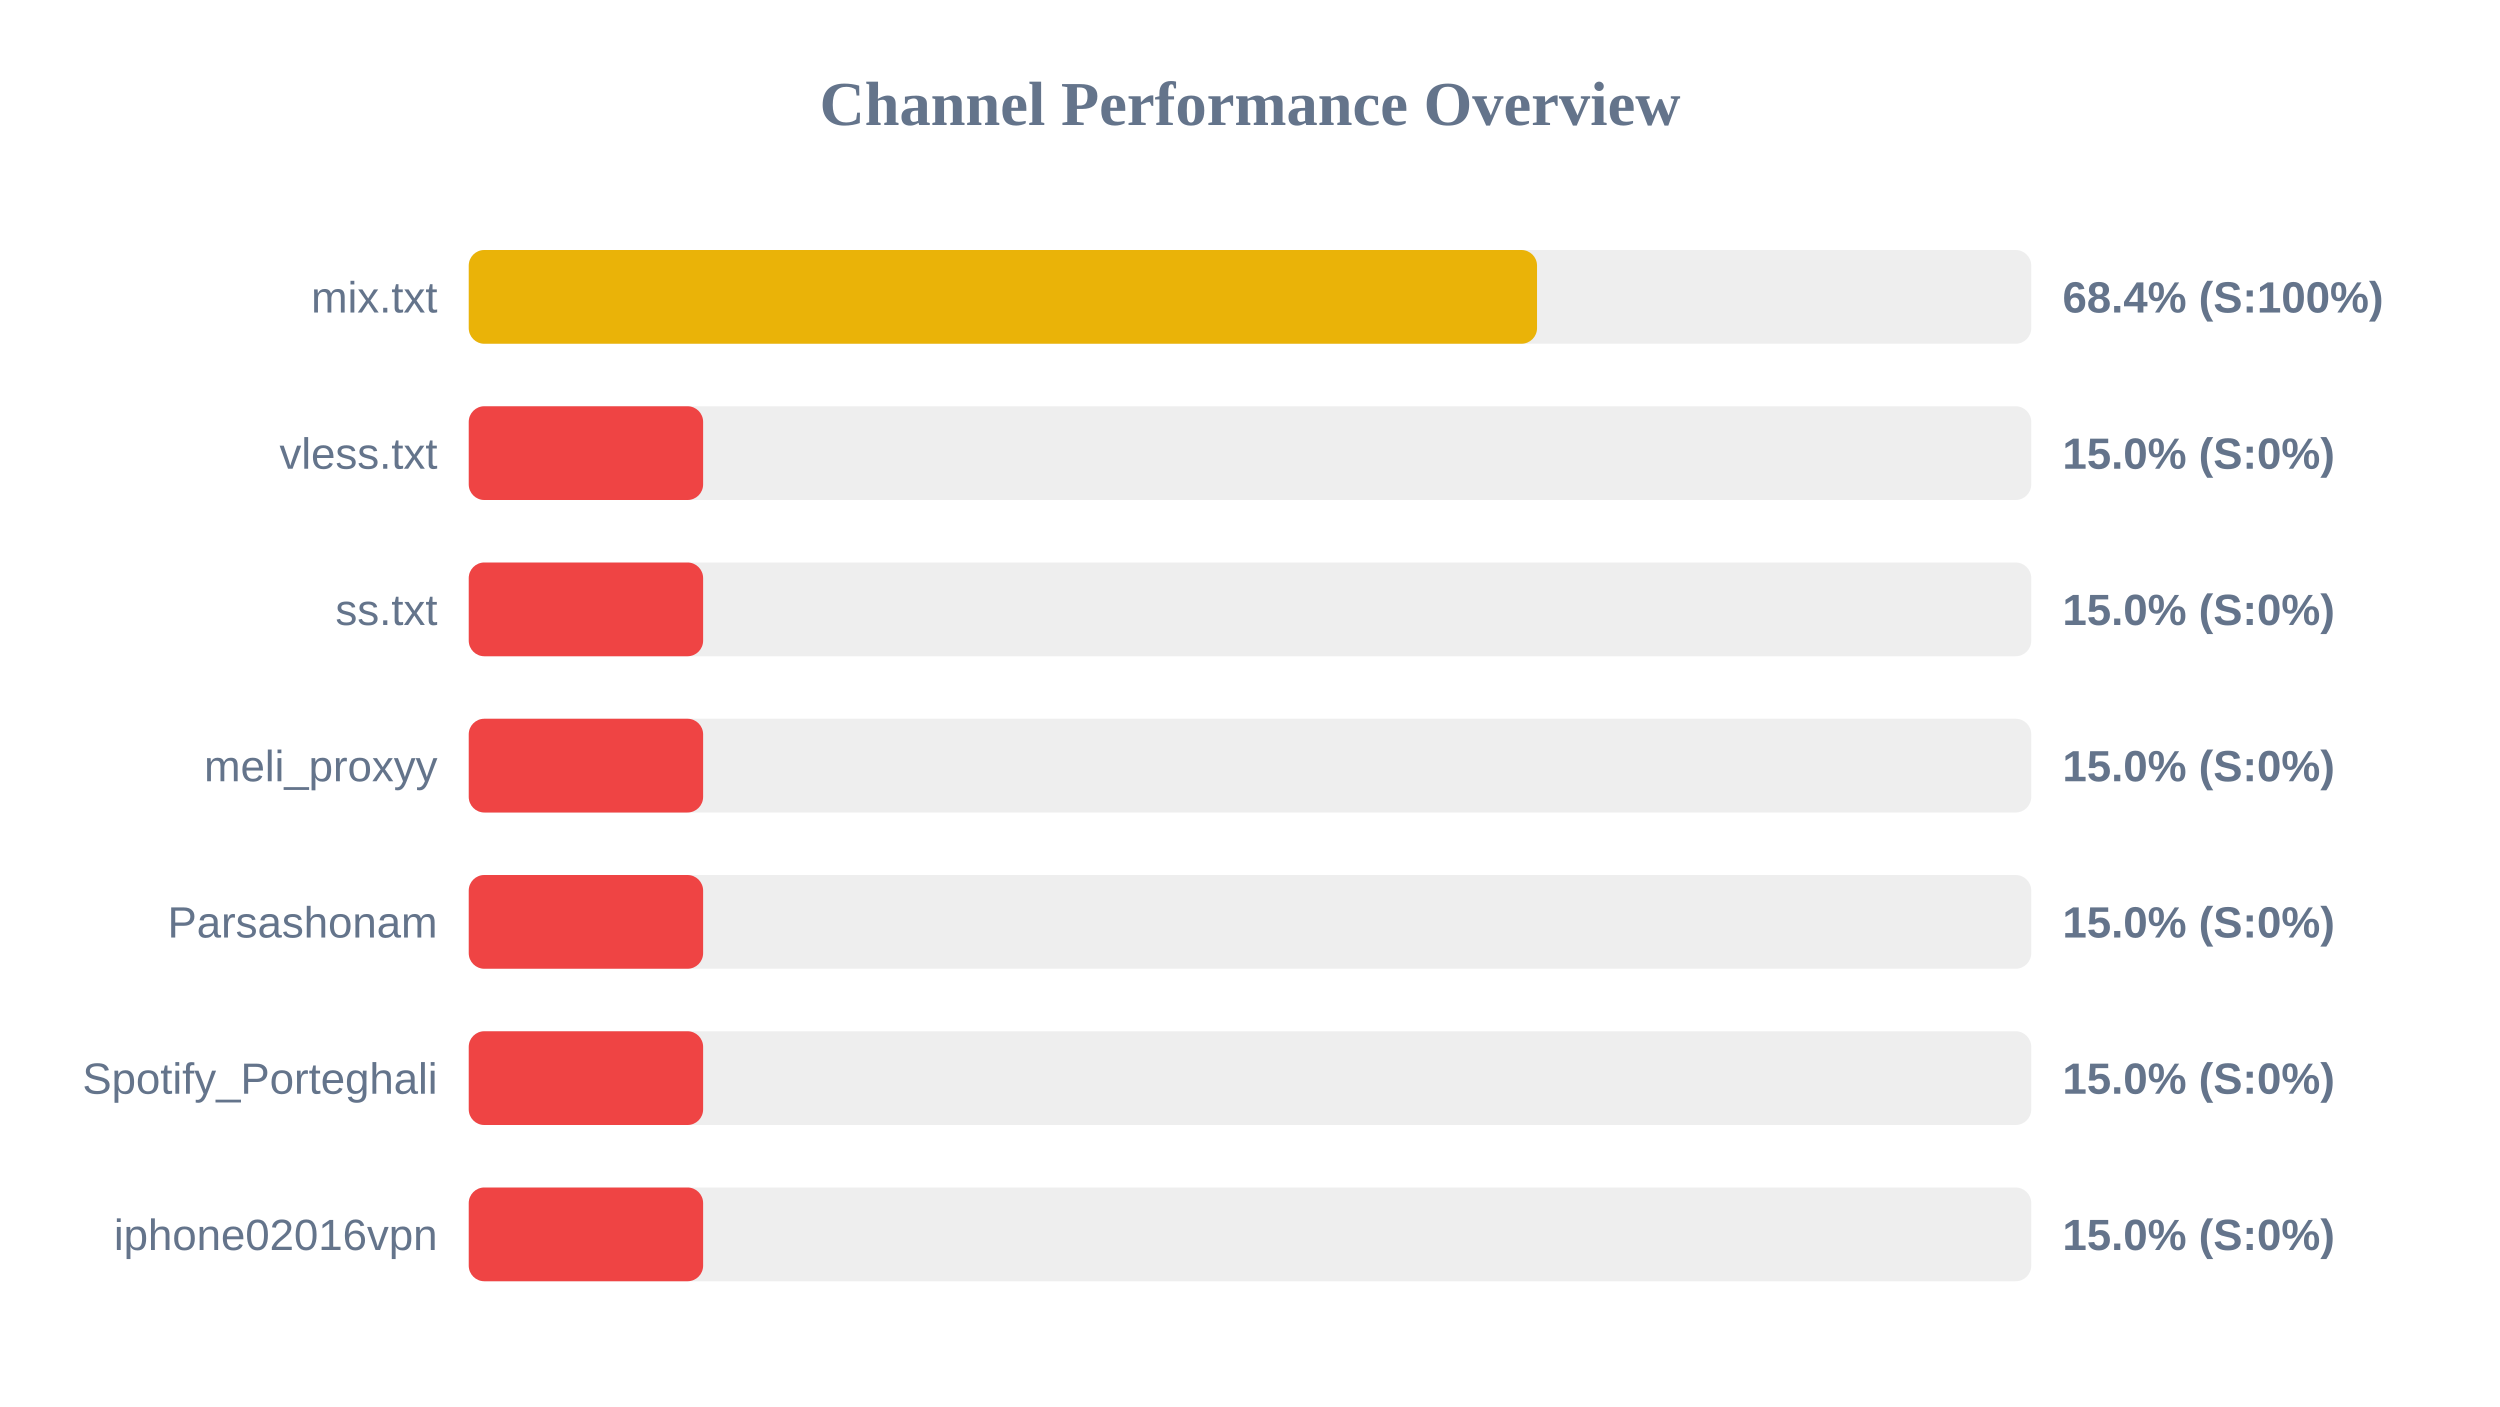
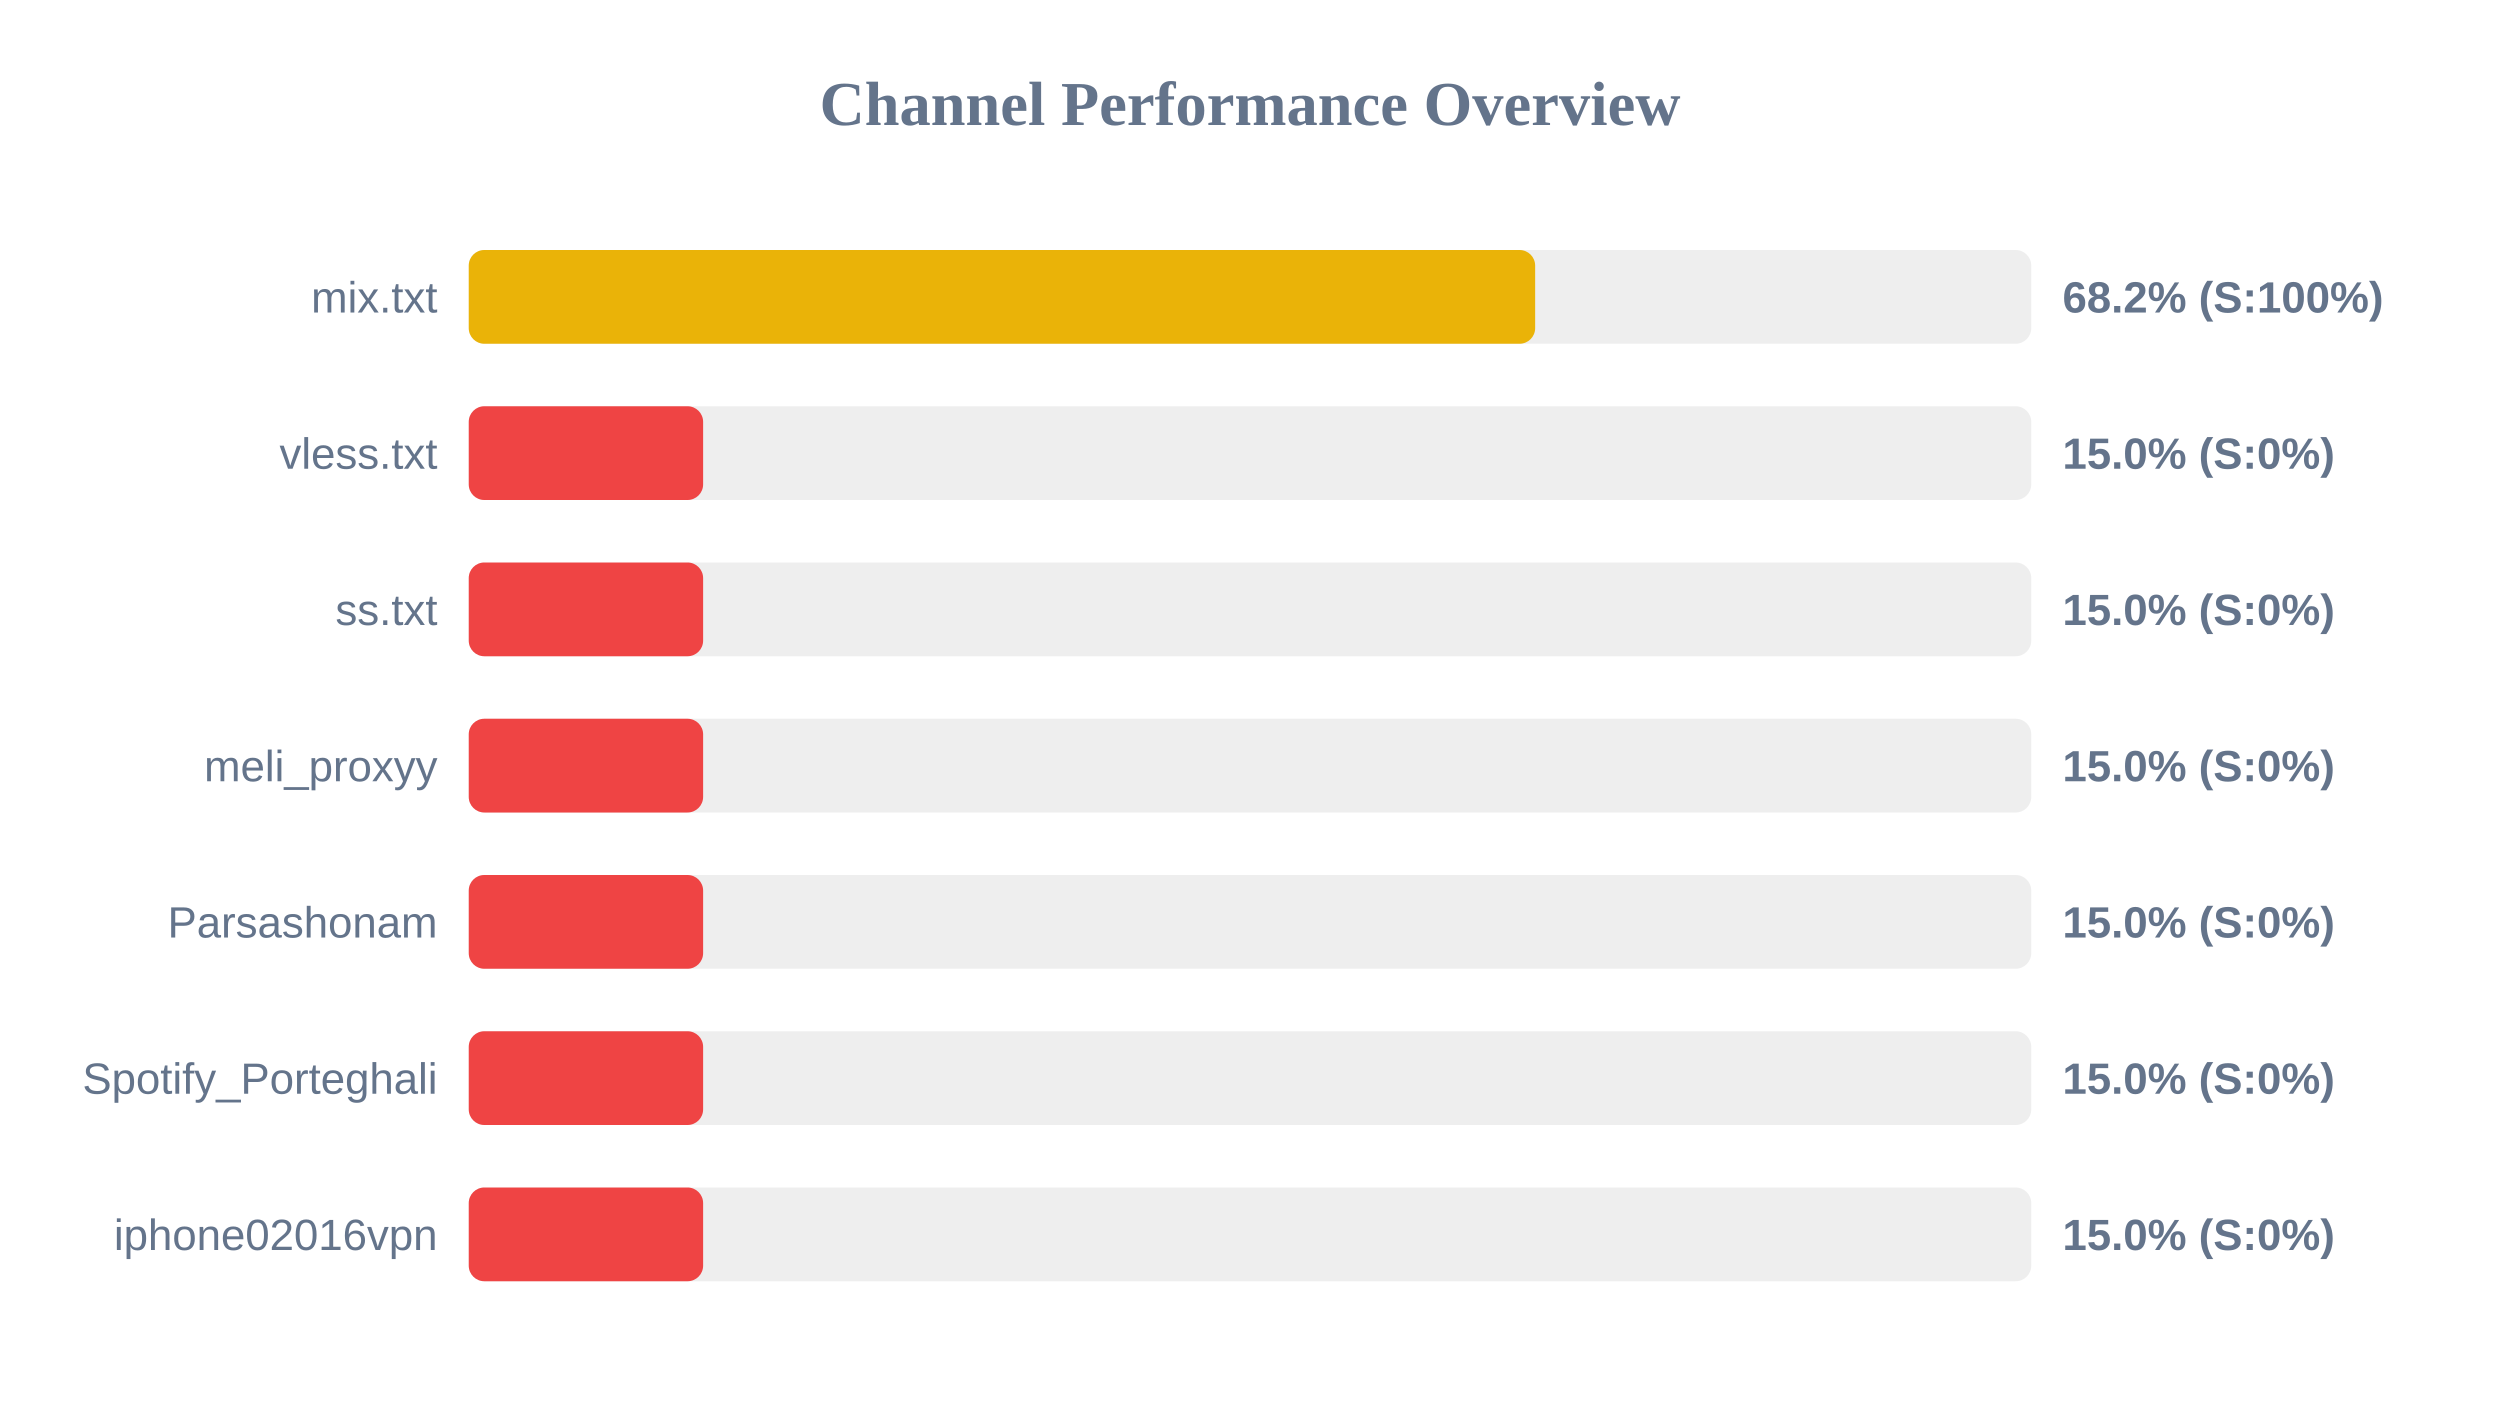
<svg xmlns="http://www.w3.org/2000/svg" width="800" height="450" version="1.1">
  <style>
        .row { font: 14px Arial; fill: #64748b; }
        .score { font: bold 14px Arial; fill: #64748b; }
    </style>
  <text x="400" y="40" text-anchor="middle" font-size="20px" font-weight="bold" fill="#64748b">Channel Performance Overview</text>
  <rect x="150" y="80" width="500" height="30" fill="#eee" rx="5" />
-   <rect x="150" y="80" width="341.85" height="30" fill="#eab308" rx="5" />
+   <rect x="150" y="80" width="341.25" height="30" fill="#eab308" rx="5" />
  <text x="140" y="100" text-anchor="end" class="row">mix.txt</text>
-   <text x="660" y="100" text-anchor="start" class="score">68.4% (S:100%)</text>
+   <text x="660" y="100" text-anchor="start" class="score">68.2% (S:100%)</text>
  <rect x="150" y="130" width="500" height="30" fill="#eee" rx="5" />
  <rect x="150" y="130" width="75.0" height="30" fill="#ef4444" rx="5" />
  <text x="140" y="150" text-anchor="end" class="row">vless.txt</text>
  <text x="660" y="150" text-anchor="start" class="score">15.0% (S:0%)</text>
  <rect x="150" y="180" width="500" height="30" fill="#eee" rx="5" />
  <rect x="150" y="180" width="75.0" height="30" fill="#ef4444" rx="5" />
  <text x="140" y="200" text-anchor="end" class="row">ss.txt</text>
  <text x="660" y="200" text-anchor="start" class="score">15.0% (S:0%)</text>
  <rect x="150" y="230" width="500" height="30" fill="#eee" rx="5" />
  <rect x="150" y="230" width="75.0" height="30" fill="#ef4444" rx="5" />
  <text x="140" y="250" text-anchor="end" class="row">meli_proxyy</text>
  <text x="660" y="250" text-anchor="start" class="score">15.0% (S:0%)</text>
  <rect x="150" y="280" width="500" height="30" fill="#eee" rx="5" />
  <rect x="150" y="280" width="75.0" height="30" fill="#ef4444" rx="5" />
  <text x="140" y="300" text-anchor="end" class="row">Parsashonam</text>
  <text x="660" y="300" text-anchor="start" class="score">15.0% (S:0%)</text>
  <rect x="150" y="330" width="500" height="30" fill="#eee" rx="5" />
  <rect x="150" y="330" width="75.0" height="30" fill="#ef4444" rx="5" />
  <text x="140" y="350" text-anchor="end" class="row">Spotify_Porteghali</text>
  <text x="660" y="350" text-anchor="start" class="score">15.0% (S:0%)</text>
  <rect x="150" y="380" width="500" height="30" fill="#eee" rx="5" />
  <rect x="150" y="380" width="75.0" height="30" fill="#ef4444" rx="5" />
  <text x="140" y="400" text-anchor="end" class="row">iphone02016vpn</text>
  <text x="660" y="400" text-anchor="start" class="score">15.0% (S:0%)</text>
</svg>
